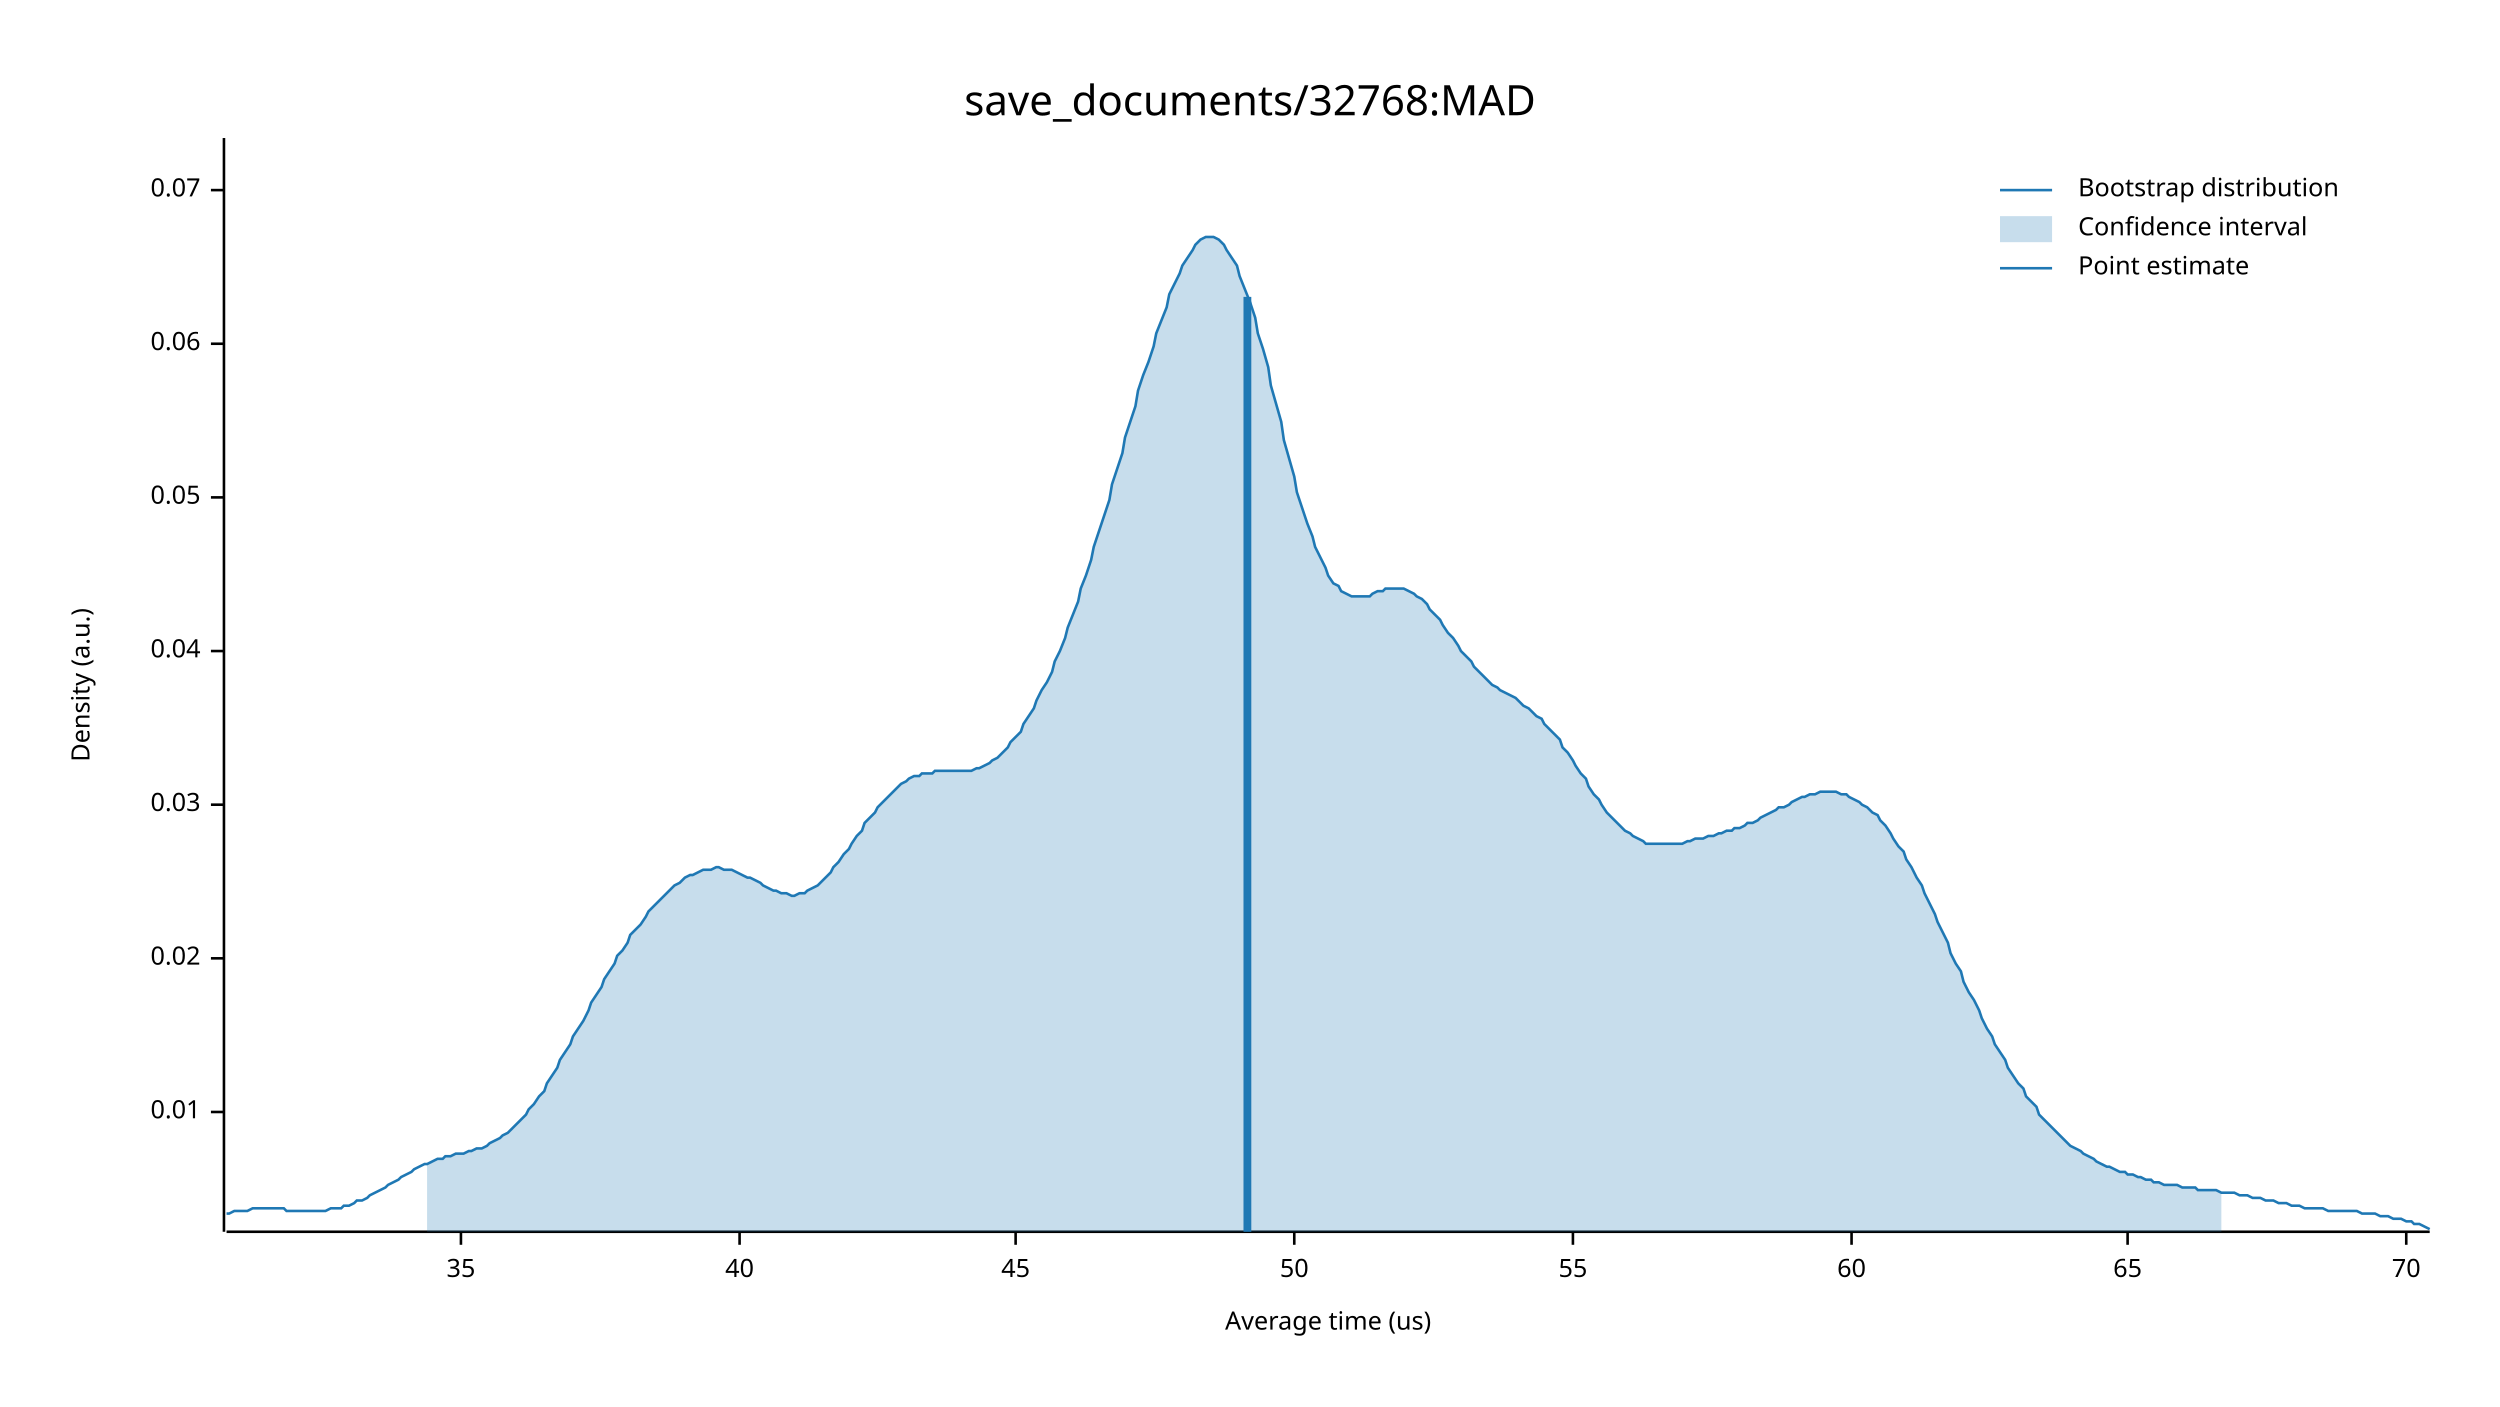
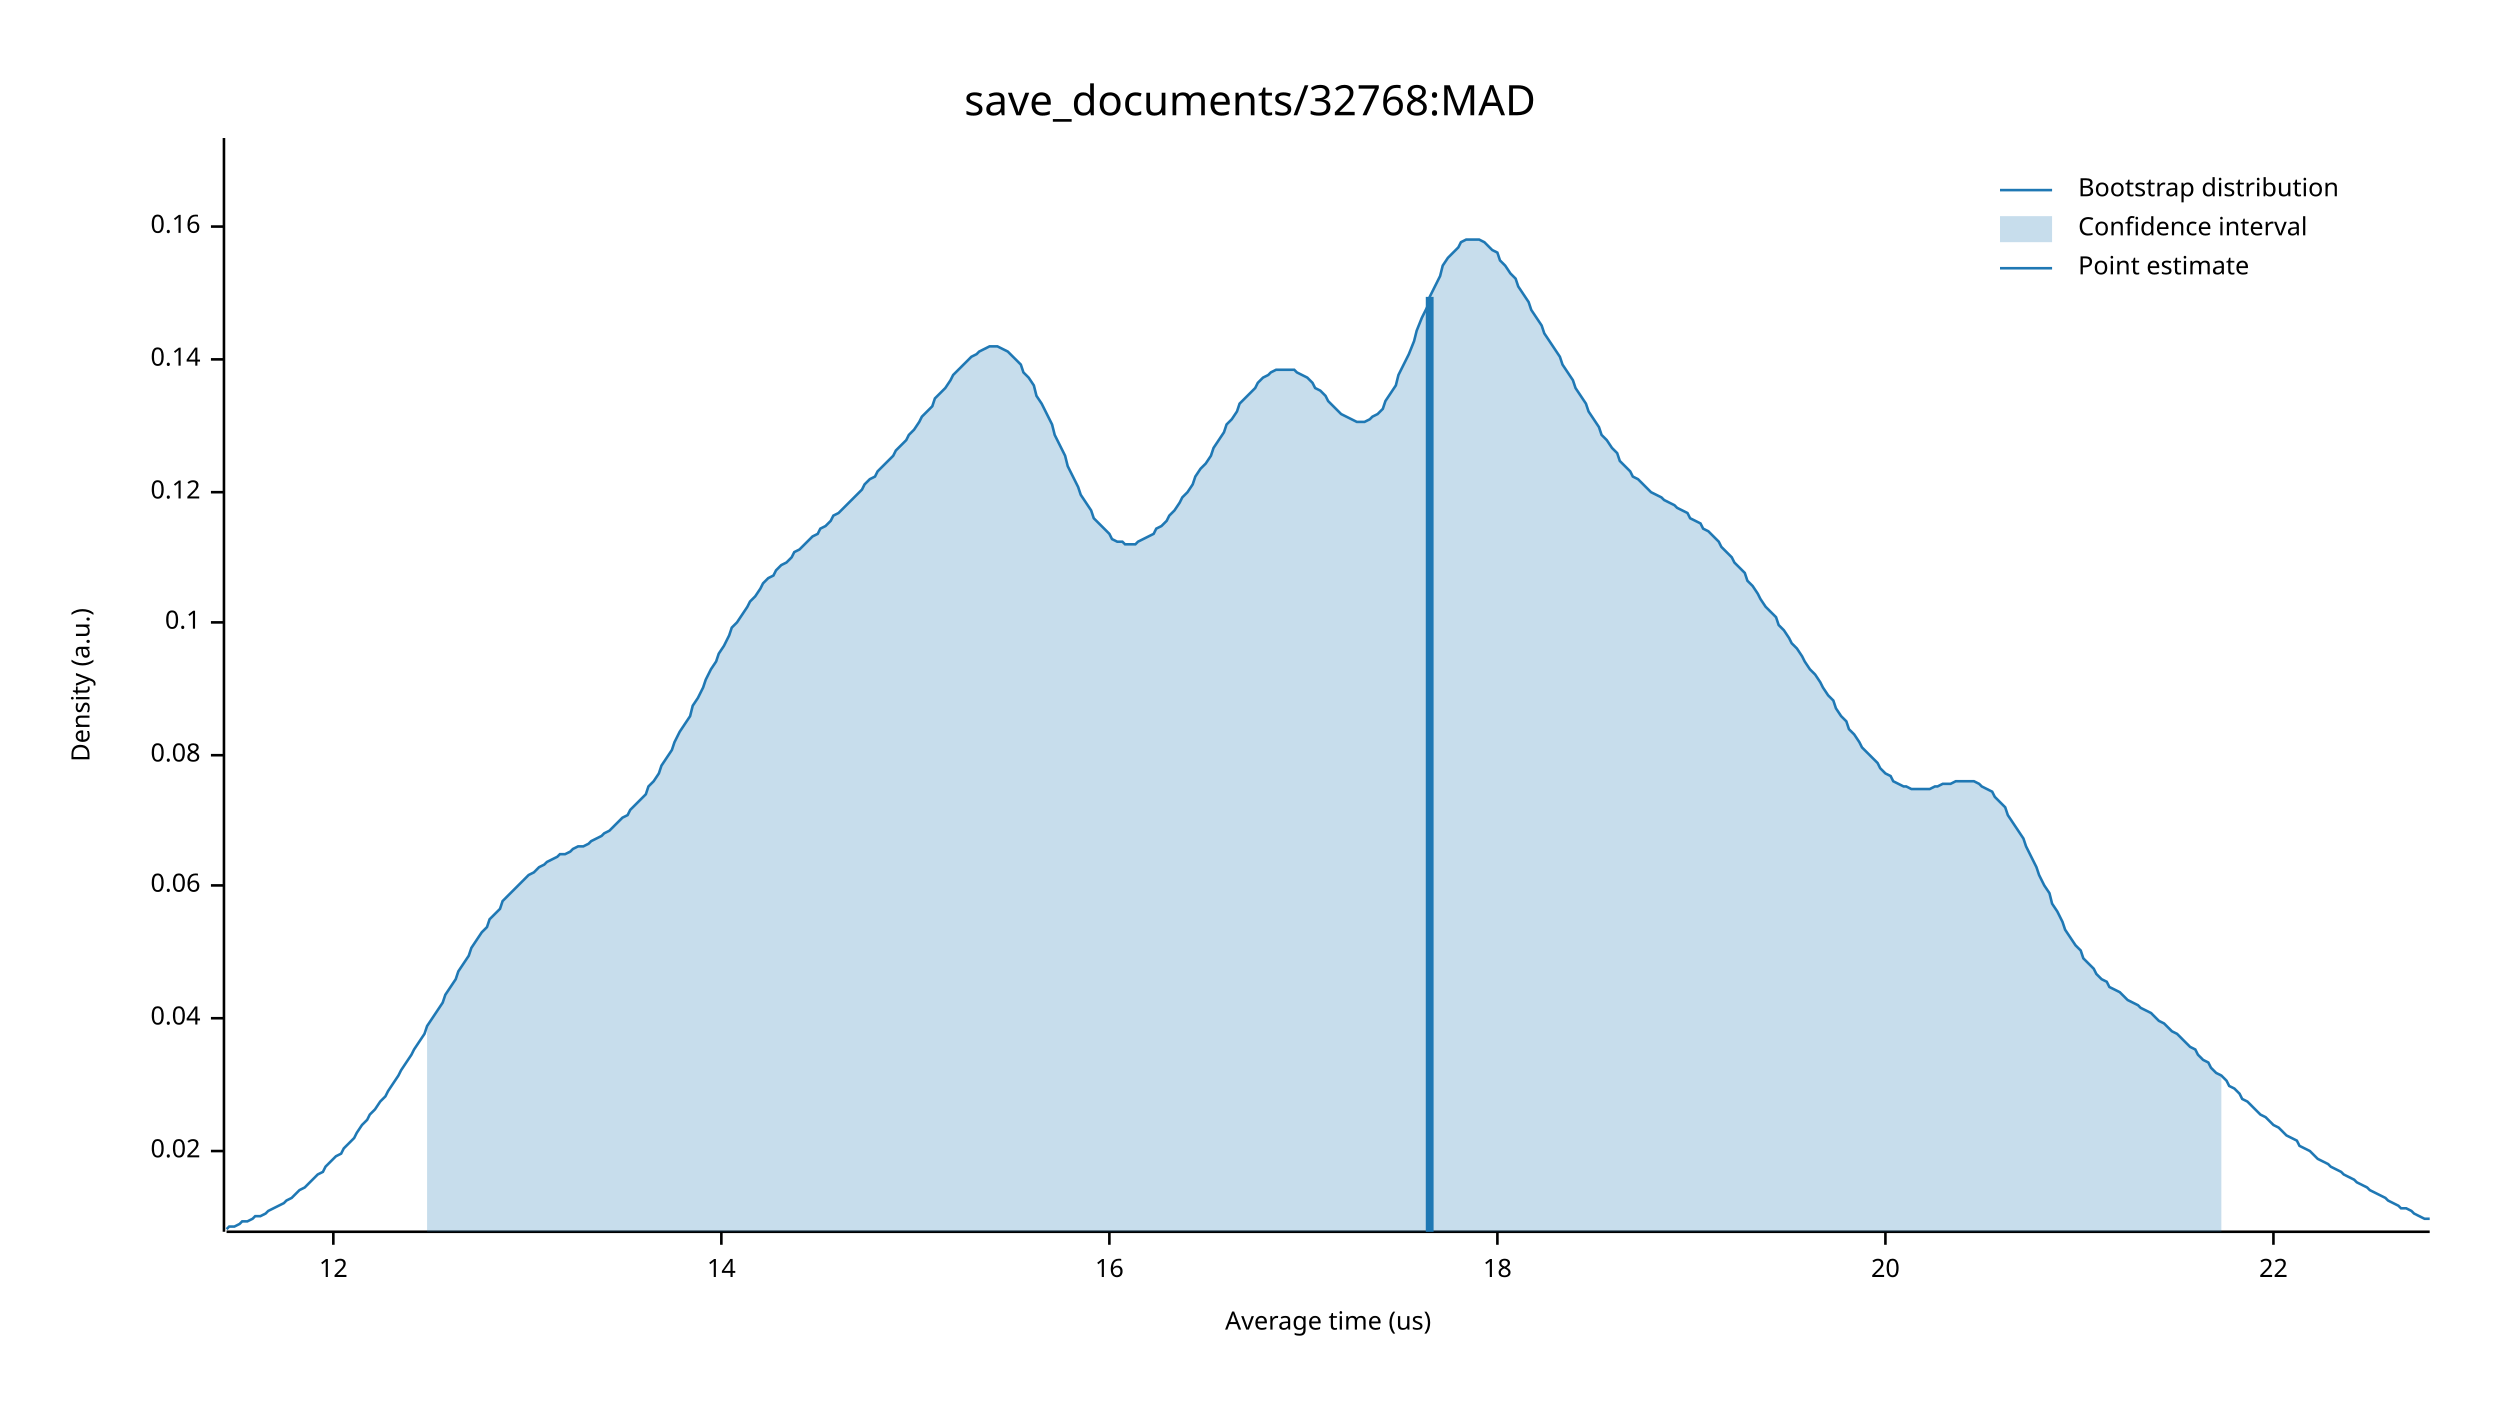
<svg xmlns="http://www.w3.org/2000/svg" width="960" height="540" viewBox="0 0 960 540">
  <text x="480" y="32" dy="0.76em" text-anchor="middle" font-family="sans-serif" font-size="16.129" opacity="1" fill="#000000">
save_documents/32768:MAD
</text>
  <text x="27" y="263" dy="0.76em" text-anchor="middle" font-family="sans-serif" font-size="9.677" opacity="1" fill="#000000" transform="rotate(270, 27, 263)">
Density (a.u.)
</text>
  <text x="510" y="513" dy="-0.5ex" text-anchor="middle" font-family="sans-serif" font-size="9.677" opacity="1" fill="#000000">
Average time (us)
</text>
  <polyline fill="none" opacity="1" stroke="#000000" stroke-width="1" points="86,53 86,473 " />
-   <text x="77" y="427" dy="0.5ex" text-anchor="end" font-family="sans-serif" font-size="9.677" opacity="1" fill="#000000">
- 0.01
- </text>
-   <polyline fill="none" opacity="1" stroke="#000000" stroke-width="1" points="81,427 86,427 " />
-   <text x="77" y="368" dy="0.5ex" text-anchor="end" font-family="sans-serif" font-size="9.677" opacity="1" fill="#000000">
+   <text x="77" y="442" dy="0.5ex" text-anchor="end" font-family="sans-serif" font-size="9.677" opacity="1" fill="#000000">
0.02
</text>
-   <polyline fill="none" opacity="1" stroke="#000000" stroke-width="1" points="81,368 86,368 " />
-   <text x="77" y="309" dy="0.5ex" text-anchor="end" font-family="sans-serif" font-size="9.677" opacity="1" fill="#000000">
- 0.03
- </text>
-   <polyline fill="none" opacity="1" stroke="#000000" stroke-width="1" points="81,309 86,309 " />
-   <text x="77" y="250" dy="0.5ex" text-anchor="end" font-family="sans-serif" font-size="9.677" opacity="1" fill="#000000">
+   <polyline fill="none" opacity="1" stroke="#000000" stroke-width="1" points="81,442 86,442 " />
+   <text x="77" y="391" dy="0.5ex" text-anchor="end" font-family="sans-serif" font-size="9.677" opacity="1" fill="#000000">
0.04
</text>
-   <polyline fill="none" opacity="1" stroke="#000000" stroke-width="1" points="81,250 86,250 " />
-   <text x="77" y="191" dy="0.5ex" text-anchor="end" font-family="sans-serif" font-size="9.677" opacity="1" fill="#000000">
- 0.05
- </text>
-   <polyline fill="none" opacity="1" stroke="#000000" stroke-width="1" points="81,191 86,191 " />
-   <text x="77" y="132" dy="0.5ex" text-anchor="end" font-family="sans-serif" font-size="9.677" opacity="1" fill="#000000">
+   <polyline fill="none" opacity="1" stroke="#000000" stroke-width="1" points="81,391 86,391 " />
+   <text x="77" y="340" dy="0.5ex" text-anchor="end" font-family="sans-serif" font-size="9.677" opacity="1" fill="#000000">
0.06
</text>
-   <polyline fill="none" opacity="1" stroke="#000000" stroke-width="1" points="81,132 86,132 " />
-   <text x="77" y="73" dy="0.5ex" text-anchor="end" font-family="sans-serif" font-size="9.677" opacity="1" fill="#000000">
- 0.07
+   <polyline fill="none" opacity="1" stroke="#000000" stroke-width="1" points="81,340 86,340 " />
+   <text x="77" y="290" dy="0.5ex" text-anchor="end" font-family="sans-serif" font-size="9.677" opacity="1" fill="#000000">
+ 0.08
</text>
-   <polyline fill="none" opacity="1" stroke="#000000" stroke-width="1" points="81,73 86,73 " />
+   <polyline fill="none" opacity="1" stroke="#000000" stroke-width="1" points="81,290 86,290 " />
+   <text x="77" y="239" dy="0.5ex" text-anchor="end" font-family="sans-serif" font-size="9.677" opacity="1" fill="#000000">
+ 0.1
+ </text>
+   <polyline fill="none" opacity="1" stroke="#000000" stroke-width="1" points="81,239 86,239 " />
+   <text x="77" y="189" dy="0.5ex" text-anchor="end" font-family="sans-serif" font-size="9.677" opacity="1" fill="#000000">
+ 0.12
+ </text>
+   <polyline fill="none" opacity="1" stroke="#000000" stroke-width="1" points="81,189 86,189 " />
+   <text x="77" y="138" dy="0.5ex" text-anchor="end" font-family="sans-serif" font-size="9.677" opacity="1" fill="#000000">
+ 0.14
+ </text>
+   <polyline fill="none" opacity="1" stroke="#000000" stroke-width="1" points="81,138 86,138 " />
+   <text x="77" y="87" dy="0.5ex" text-anchor="end" font-family="sans-serif" font-size="9.677" opacity="1" fill="#000000">
+ 0.16
+ </text>
+   <polyline fill="none" opacity="1" stroke="#000000" stroke-width="1" points="81,87 86,87 " />
  <polyline fill="none" opacity="1" stroke="#000000" stroke-width="1" points="87,473 933,473 " />
-   <text x="177" y="483" dy="0.76em" text-anchor="middle" font-family="sans-serif" font-size="9.677" opacity="1" fill="#000000">
- 35
+   <text x="128" y="483" dy="0.76em" text-anchor="middle" font-family="sans-serif" font-size="9.677" opacity="1" fill="#000000">
+ 12
</text>
-   <polyline fill="none" opacity="1" stroke="#000000" stroke-width="1" points="177,473 177,478 " />
-   <text x="284" y="483" dy="0.76em" text-anchor="middle" font-family="sans-serif" font-size="9.677" opacity="1" fill="#000000">
- 40
+   <polyline fill="none" opacity="1" stroke="#000000" stroke-width="1" points="128,473 128,478 " />
+   <text x="277" y="483" dy="0.76em" text-anchor="middle" font-family="sans-serif" font-size="9.677" opacity="1" fill="#000000">
+ 14
</text>
-   <polyline fill="none" opacity="1" stroke="#000000" stroke-width="1" points="284,473 284,478 " />
-   <text x="390" y="483" dy="0.76em" text-anchor="middle" font-family="sans-serif" font-size="9.677" opacity="1" fill="#000000">
- 45
+   <polyline fill="none" opacity="1" stroke="#000000" stroke-width="1" points="277,473 277,478 " />
+   <text x="426" y="483" dy="0.76em" text-anchor="middle" font-family="sans-serif" font-size="9.677" opacity="1" fill="#000000">
+ 16
</text>
-   <polyline fill="none" opacity="1" stroke="#000000" stroke-width="1" points="390,473 390,478 " />
-   <text x="497" y="483" dy="0.76em" text-anchor="middle" font-family="sans-serif" font-size="9.677" opacity="1" fill="#000000">
- 50
+   <polyline fill="none" opacity="1" stroke="#000000" stroke-width="1" points="426,473 426,478 " />
+   <text x="575" y="483" dy="0.76em" text-anchor="middle" font-family="sans-serif" font-size="9.677" opacity="1" fill="#000000">
+ 18
</text>
-   <polyline fill="none" opacity="1" stroke="#000000" stroke-width="1" points="497,473 497,478 " />
-   <text x="604" y="483" dy="0.76em" text-anchor="middle" font-family="sans-serif" font-size="9.677" opacity="1" fill="#000000">
- 55
+   <polyline fill="none" opacity="1" stroke="#000000" stroke-width="1" points="575,473 575,478 " />
+   <text x="724" y="483" dy="0.76em" text-anchor="middle" font-family="sans-serif" font-size="9.677" opacity="1" fill="#000000">
+ 20
</text>
-   <polyline fill="none" opacity="1" stroke="#000000" stroke-width="1" points="604,473 604,478 " />
-   <text x="711" y="483" dy="0.76em" text-anchor="middle" font-family="sans-serif" font-size="9.677" opacity="1" fill="#000000">
- 60
+   <polyline fill="none" opacity="1" stroke="#000000" stroke-width="1" points="724,473 724,478 " />
+   <text x="873" y="483" dy="0.76em" text-anchor="middle" font-family="sans-serif" font-size="9.677" opacity="1" fill="#000000">
+ 22
</text>
-   <polyline fill="none" opacity="1" stroke="#000000" stroke-width="1" points="711,473 711,478 " />
-   <text x="817" y="483" dy="0.76em" text-anchor="middle" font-family="sans-serif" font-size="9.677" opacity="1" fill="#000000">
- 65
- </text>
-   <polyline fill="none" opacity="1" stroke="#000000" stroke-width="1" points="817,473 817,478 " />
-   <text x="924" y="483" dy="0.76em" text-anchor="middle" font-family="sans-serif" font-size="9.677" opacity="1" fill="#000000">
- 70
- </text>
-   <polyline fill="none" opacity="1" stroke="#000000" stroke-width="1" points="924,473 924,478 " />
-   <polyline fill="none" opacity="1" stroke="#1F78B4" stroke-width="1" points="87,466 88,466 90,465 92,465 93,465 95,465 97,464 98,464 100,464 102,464 103,464 105,464 107,464 109,464 110,465 112,465 114,465 115,465 117,465 119,465 120,465 122,465 124,465 125,465 127,464 129,464 131,464 132,463 134,463 136,462 137,461 139,461 141,460 142,459 144,458 146,457 148,456 149,455 151,454 153,453 154,452 156,451 158,450 159,449 161,448 163,447 164,447 166,446 168,445 170,445 171,444 173,444 175,443 176,443 178,443 180,442 181,442 183,441 185,441 187,440 188,439 190,438 192,437 193,436 195,435 197,433 198,432 200,430 202,428 203,426 205,424 207,421 209,419 210,416 212,413 214,410 215,407 217,404 219,401 220,398 222,395 224,392 226,388 227,385 229,382 231,379 232,376 234,373 236,370 237,367 239,365 241,362 242,359 244,357 246,355 248,352 249,350 251,348 253,346 254,345 256,343 258,341 259,340 261,339 263,337 265,336 266,336 268,335 270,334 271,334 273,334 275,333 276,333 278,334 280,334 281,334 283,335 285,336 287,337 288,337 290,338 292,339 293,340 295,341 297,342 298,342 300,343 302,343 304,344 305,344 307,343 309,343 310,342 312,341 314,340 315,339 317,337 319,335 320,333 322,331 324,328 326,326 327,324 329,321 331,319 332,316 334,314 336,312 337,310 339,308 341,306 343,304 344,303 346,301 348,300 349,299 351,298 353,298 354,297 356,297 358,297 359,296 361,296 363,296 365,296 366,296 368,296 370,296 371,296 373,296 375,295 376,295 378,294 380,293 381,292 383,291 385,289 387,287 388,285 390,283 392,281 393,278 395,275 397,272 398,269 400,265 402,262 404,258 405,254 407,250 409,245 410,241 412,236 414,231 415,226 417,221 419,215 420,210 422,204 424,198 426,192 427,186 429,180 431,174 432,168 434,162 436,156 437,150 439,144 441,139 443,133 444,128 446,123 448,118 449,113 451,109 453,105 454,102 456,99 458,96 459,94 461,92 463,91 465,91 466,91 468,92 470,94 471,96 473,99 475,102 476,106 478,111 480,116 482,122 483,128 485,134 487,141 488,148 490,155 492,162 493,169 495,176 497,183 498,189 500,195 502,201 504,206 505,210 507,214 509,218 510,221 512,224 514,225 515,227 517,228 519,229 521,229 522,229 524,229 526,229 527,228 529,227 531,227 532,226 534,226 536,226 537,226 539,226 541,227 543,228 544,229 546,230 548,232 549,234 551,236 553,238 554,240 556,243 558,245 560,248 561,250 563,252 565,254 566,256 568,258 570,260 571,261 573,263 575,264 576,265 578,266 580,267 582,268 583,269 585,271 587,272 588,273 590,275 592,276 593,278 595,280 597,282 599,284 600,287 602,289 604,292 605,294 607,297 609,299 610,302 612,305 614,307 615,309 617,312 619,314 621,316 622,317 624,319 626,320 627,321 629,322 631,323 632,324 634,324 636,324 638,324 639,324 641,324 643,324 644,324 646,324 648,323 649,323 651,322 653,322 654,322 656,321 658,321 660,320 661,320 663,319 665,319 666,318 668,318 670,317 671,316 673,316 675,315 676,314 678,313 680,312 682,311 683,310 685,310 687,309 688,308 690,307 692,306 693,306 695,305 697,305 699,304 700,304 702,304 704,304 705,304 707,305 709,305 710,306 712,307 714,308 715,309 717,310 719,312 721,313 722,315 724,317 726,320 727,322 729,325 731,327 732,330 734,333 736,337 738,340 739,343 741,347 743,351 744,354 746,358 748,362 749,366 751,370 753,373 754,377 756,381 758,384 760,388 761,391 763,395 765,398 766,401 768,404 770,407 771,410 773,413 775,416 777,418 778,421 780,423 782,425 783,428 785,430 787,432 788,433 790,435 792,437 793,438 795,440 797,441 799,442 800,443 802,444 804,445 805,446 807,447 809,448 810,448 812,449 814,450 816,450 817,451 819,451 821,452 822,452 824,453 826,453 827,454 829,454 831,455 832,455 834,455 836,455 838,456 839,456 841,456 843,456 844,457 846,457 848,457 849,457 851,457 853,458 855,458 856,458 858,458 860,459 861,459 863,459 865,460 866,460 868,460 870,461 871,461 873,461 875,462 877,462 878,462 880,463 882,463 883,463 885,464 887,464 888,464 890,464 892,464 894,465 895,465 897,465 899,465 900,465 902,465 904,465 905,465 907,466 909,466 910,466 912,466 914,467 916,467 917,467 919,468 921,468 922,468 924,469 926,469 927,470 929,470 931,471 933,472 " />
-   <polygon opacity="0.25" fill="#1F78B4" points="164,447 166,446 168,445 170,445 171,444 173,444 175,443 176,443 178,443 180,442 181,442 183,441 185,441 187,440 188,439 190,438 192,437 193,436 195,435 197,433 198,432 200,430 202,428 203,426 205,424 207,421 209,419 210,416 212,413 214,410 215,407 217,404 219,401 220,398 222,395 224,392 226,388 227,385 229,382 231,379 232,376 234,373 236,370 237,367 239,365 241,362 242,359 244,357 246,355 248,352 249,350 251,348 253,346 254,345 256,343 258,341 259,340 261,339 263,337 265,336 266,336 268,335 270,334 271,334 273,334 275,333 276,333 278,334 280,334 281,334 283,335 285,336 287,337 288,337 290,338 292,339 293,340 295,341 297,342 298,342 300,343 302,343 304,344 305,344 307,343 309,343 310,342 312,341 314,340 315,339 317,337 319,335 320,333 322,331 324,328 326,326 327,324 329,321 331,319 332,316 334,314 336,312 337,310 339,308 341,306 343,304 344,303 346,301 348,300 349,299 351,298 353,298 354,297 356,297 358,297 359,296 361,296 363,296 365,296 366,296 368,296 370,296 371,296 373,296 375,295 376,295 378,294 380,293 381,292 383,291 385,289 387,287 388,285 390,283 392,281 393,278 395,275 397,272 398,269 400,265 402,262 404,258 405,254 407,250 409,245 410,241 412,236 414,231 415,226 417,221 419,215 420,210 422,204 424,198 426,192 427,186 429,180 431,174 432,168 434,162 436,156 437,150 439,144 441,139 443,133 444,128 446,123 448,118 449,113 451,109 453,105 454,102 456,99 458,96 459,94 461,92 463,91 465,91 466,91 468,92 470,94 471,96 473,99 475,102 476,106 478,111 480,116 482,122 483,128 485,134 487,141 488,148 490,155 492,162 493,169 495,176 497,183 498,189 500,195 502,201 504,206 505,210 507,214 509,218 510,221 512,224 514,225 515,227 517,228 519,229 521,229 522,229 524,229 526,229 527,228 529,227 531,227 532,226 534,226 536,226 537,226 539,226 541,227 543,228 544,229 546,230 548,232 549,234 551,236 553,238 554,240 556,243 558,245 560,248 561,250 563,252 565,254 566,256 568,258 570,260 571,261 573,263 575,264 576,265 578,266 580,267 582,268 583,269 585,271 587,272 588,273 590,275 592,276 593,278 595,280 597,282 599,284 600,287 602,289 604,292 605,294 607,297 609,299 610,302 612,305 614,307 615,309 617,312 619,314 621,316 622,317 624,319 626,320 627,321 629,322 631,323 632,324 634,324 636,324 638,324 639,324 641,324 643,324 644,324 646,324 648,323 649,323 651,322 653,322 654,322 656,321 658,321 660,320 661,320 663,319 665,319 666,318 668,318 670,317 671,316 673,316 675,315 676,314 678,313 680,312 682,311 683,310 685,310 687,309 688,308 690,307 692,306 693,306 695,305 697,305 699,304 700,304 702,304 704,304 705,304 707,305 709,305 710,306 712,307 714,308 715,309 717,310 719,312 721,313 722,315 724,317 726,320 727,322 729,325 731,327 732,330 734,333 736,337 738,340 739,343 741,347 743,351 744,354 746,358 748,362 749,366 751,370 753,373 754,377 756,381 758,384 760,388 761,391 763,395 765,398 766,401 768,404 770,407 771,410 773,413 775,416 777,418 778,421 780,423 782,425 783,428 785,430 787,432 788,433 790,435 792,437 793,438 795,440 797,441 799,442 800,443 802,444 804,445 805,446 807,447 809,448 810,448 812,449 814,450 816,450 817,451 819,451 821,452 822,452 824,453 826,453 827,454 829,454 831,455 832,455 834,455 836,455 838,456 839,456 841,456 843,456 844,457 846,457 848,457 849,457 851,457 853,458 853,473 164,473 " />
-   <polyline fill="none" opacity="1" stroke="#1F78B4" stroke-width="3" points="479,473 479,114 " />
+   <polyline fill="none" opacity="1" stroke="#000000" stroke-width="1" points="873,473 873,478 " />
+   <polyline fill="none" opacity="1" stroke="#1F78B4" stroke-width="1" points="87,472 88,471 90,471 92,470 93,469 95,469 97,468 98,467 100,467 102,466 103,465 105,464 107,463 109,462 110,461 112,460 114,458 115,457 117,456 119,454 120,453 122,451 124,450 125,448 127,446 129,444 131,443 132,441 134,439 136,437 137,435 139,432 141,430 142,428 144,426 146,423 148,421 149,419 151,416 153,413 154,411 156,408 158,405 159,403 161,400 163,397 164,394 166,391 168,388 170,385 171,382 173,379 175,376 176,373 178,370 180,367 181,364 183,361 185,358 187,356 188,353 190,351 192,349 193,346 195,344 197,342 198,341 200,339 202,337 203,336 205,335 207,333 209,332 210,331 212,330 214,329 215,328 217,328 219,327 220,326 222,325 224,325 226,324 227,323 229,322 231,321 232,320 234,319 236,317 237,316 239,314 241,313 242,311 244,309 246,307 248,305 249,302 251,300 253,297 254,294 256,291 258,288 259,285 261,281 263,278 265,275 266,271 268,268 270,264 271,261 273,257 275,254 276,251 278,248 280,244 281,241 283,239 285,236 287,233 288,231 290,229 292,226 293,224 295,222 297,221 298,219 300,217 302,216 304,214 305,212 307,211 309,209 310,208 312,206 314,205 315,203 317,202 319,200 320,198 322,197 324,195 326,193 327,192 329,190 331,188 332,186 334,184 336,183 337,181 339,179 341,177 343,175 344,173 346,171 348,169 349,167 351,165 353,162 354,160 356,158 358,156 359,153 361,151 363,149 365,146 366,144 368,142 370,140 371,139 373,137 375,136 376,135 378,134 380,133 381,133 383,133 385,134 387,135 388,136 390,138 392,140 393,143 395,145 397,148 398,152 400,155 402,159 404,163 405,167 407,171 409,175 410,179 412,183 414,187 415,190 417,193 419,196 420,199 422,201 424,203 426,205 427,207 429,208 431,208 432,209 434,209 436,209 437,208 439,207 441,206 443,205 444,203 446,202 448,200 449,198 451,196 453,193 454,191 456,189 458,186 459,183 461,180 463,178 465,175 466,172 468,169 470,166 471,163 473,161 475,158 476,155 478,153 480,151 482,149 483,147 485,145 487,144 488,143 490,142 492,142 493,142 495,142 497,142 498,143 500,144 502,145 504,147 505,149 507,150 509,152 510,154 512,156 514,158 515,159 517,160 519,161 521,162 522,162 524,162 526,161 527,160 529,159 531,157 532,154 534,151 536,148 537,144 539,140 541,136 543,131 544,127 546,122 548,118 549,114 551,110 553,106 554,102 556,99 558,97 560,95 561,93 563,92 565,92 566,92 568,92 570,93 571,94 573,96 575,97 576,100 578,102 580,105 582,107 583,110 585,113 587,116 588,119 590,122 592,125 593,128 595,131 597,134 599,137 600,140 602,143 604,146 605,149 607,152 609,155 610,158 612,161 614,164 615,167 617,169 619,172 621,174 622,177 624,179 626,181 627,183 629,184 631,186 632,187 634,189 636,190 638,191 639,192 641,193 643,194 644,195 646,196 648,197 649,199 651,200 653,201 654,203 656,204 658,206 660,208 661,210 663,212 665,214 666,216 668,218 670,220 671,223 673,225 675,228 676,230 678,233 680,235 682,237 683,240 685,242 687,245 688,247 690,249 692,252 693,254 695,257 697,259 699,262 700,264 702,267 704,269 705,272 707,275 709,277 710,280 712,282 714,285 715,287 717,289 719,291 721,293 722,295 724,297 726,298 727,300 729,301 731,302 732,302 734,303 736,303 738,303 739,303 741,303 743,302 744,302 746,301 748,301 749,301 751,300 753,300 754,300 756,300 758,300 760,301 761,302 763,303 765,304 766,306 768,308 770,310 771,313 773,316 775,319 777,322 778,325 780,329 782,333 783,336 785,340 787,343 788,347 790,350 792,354 793,357 795,360 797,363 799,365 800,368 802,370 804,372 805,374 807,376 809,377 810,379 812,380 814,381 816,383 817,384 819,385 821,386 822,387 824,388 826,389 827,390 829,392 831,393 832,394 834,396 836,397 838,399 839,400 841,402 843,403 844,405 846,407 848,408 849,410 851,412 853,413 855,415 856,417 858,418 860,420 861,422 863,423 865,425 866,426 868,428 870,429 871,430 873,432 875,433 877,435 878,436 880,437 882,438 883,440 885,441 887,442 888,443 890,445 892,446 894,447 895,448 897,449 899,450 900,451 902,452 904,453 905,454 907,455 909,456 910,457 912,458 914,459 916,460 917,461 919,462 921,463 922,464 924,464 926,465 927,466 929,467 931,468 933,468 " />
+   <polygon opacity="0.25" fill="#1F78B4" points="164,394 166,391 168,388 170,385 171,382 173,379 175,376 176,373 178,370 180,367 181,364 183,361 185,358 187,356 188,353 190,351 192,349 193,346 195,344 197,342 198,341 200,339 202,337 203,336 205,335 207,333 209,332 210,331 212,330 214,329 215,328 217,328 219,327 220,326 222,325 224,325 226,324 227,323 229,322 231,321 232,320 234,319 236,317 237,316 239,314 241,313 242,311 244,309 246,307 248,305 249,302 251,300 253,297 254,294 256,291 258,288 259,285 261,281 263,278 265,275 266,271 268,268 270,264 271,261 273,257 275,254 276,251 278,248 280,244 281,241 283,239 285,236 287,233 288,231 290,229 292,226 293,224 295,222 297,221 298,219 300,217 302,216 304,214 305,212 307,211 309,209 310,208 312,206 314,205 315,203 317,202 319,200 320,198 322,197 324,195 326,193 327,192 329,190 331,188 332,186 334,184 336,183 337,181 339,179 341,177 343,175 344,173 346,171 348,169 349,167 351,165 353,162 354,160 356,158 358,156 359,153 361,151 363,149 365,146 366,144 368,142 370,140 371,139 373,137 375,136 376,135 378,134 380,133 381,133 383,133 385,134 387,135 388,136 390,138 392,140 393,143 395,145 397,148 398,152 400,155 402,159 404,163 405,167 407,171 409,175 410,179 412,183 414,187 415,190 417,193 419,196 420,199 422,201 424,203 426,205 427,207 429,208 431,208 432,209 434,209 436,209 437,208 439,207 441,206 443,205 444,203 446,202 448,200 449,198 451,196 453,193 454,191 456,189 458,186 459,183 461,180 463,178 465,175 466,172 468,169 470,166 471,163 473,161 475,158 476,155 478,153 480,151 482,149 483,147 485,145 487,144 488,143 490,142 492,142 493,142 495,142 497,142 498,143 500,144 502,145 504,147 505,149 507,150 509,152 510,154 512,156 514,158 515,159 517,160 519,161 521,162 522,162 524,162 526,161 527,160 529,159 531,157 532,154 534,151 536,148 537,144 539,140 541,136 543,131 544,127 546,122 548,118 549,114 551,110 553,106 554,102 556,99 558,97 560,95 561,93 563,92 565,92 566,92 568,92 570,93 571,94 573,96 575,97 576,100 578,102 580,105 582,107 583,110 585,113 587,116 588,119 590,122 592,125 593,128 595,131 597,134 599,137 600,140 602,143 604,146 605,149 607,152 609,155 610,158 612,161 614,164 615,167 617,169 619,172 621,174 622,177 624,179 626,181 627,183 629,184 631,186 632,187 634,189 636,190 638,191 639,192 641,193 643,194 644,195 646,196 648,197 649,199 651,200 653,201 654,203 656,204 658,206 660,208 661,210 663,212 665,214 666,216 668,218 670,220 671,223 673,225 675,228 676,230 678,233 680,235 682,237 683,240 685,242 687,245 688,247 690,249 692,252 693,254 695,257 697,259 699,262 700,264 702,267 704,269 705,272 707,275 709,277 710,280 712,282 714,285 715,287 717,289 719,291 721,293 722,295 724,297 726,298 727,300 729,301 731,302 732,302 734,303 736,303 738,303 739,303 741,303 743,302 744,302 746,301 748,301 749,301 751,300 753,300 754,300 756,300 758,300 760,301 761,302 763,303 765,304 766,306 768,308 770,310 771,313 773,316 775,319 777,322 778,325 780,329 782,333 783,336 785,340 787,343 788,347 790,350 792,354 793,357 795,360 797,363 799,365 800,368 802,370 804,372 805,374 807,376 809,377 810,379 812,380 814,381 816,383 817,384 819,385 821,386 822,387 824,388 826,389 827,390 829,392 831,393 832,394 834,396 836,397 838,399 839,400 841,402 843,403 844,405 846,407 848,408 849,410 851,412 853,413 853,473 164,473 " />
+   <polyline fill="none" opacity="1" stroke="#1F78B4" stroke-width="3" points="549,473 549,114 " />
  <text x="798" y="68" dy="0.76em" text-anchor="start" font-family="sans-serif" font-size="9.677" opacity="1" fill="#000000">
Bootstrap distribution
</text>
  <text x="798" y="83" dy="0.76em" text-anchor="start" font-family="sans-serif" font-size="9.677" opacity="1" fill="#000000">
Confidence interval
</text>
  <text x="798" y="98" dy="0.76em" text-anchor="start" font-family="sans-serif" font-size="9.677" opacity="1" fill="#000000">
Point estimate
</text>
  <polyline fill="none" opacity="1" stroke="#1F78B4" stroke-width="1" points="768,73 788,73 " />
  <rect x="768" y="83" width="20" height="10" opacity="0.25" fill="#1F78B4" stroke="none" />
  <polyline fill="none" opacity="1" stroke="#1F78B4" stroke-width="1" points="768,103 788,103 " />
</svg>
